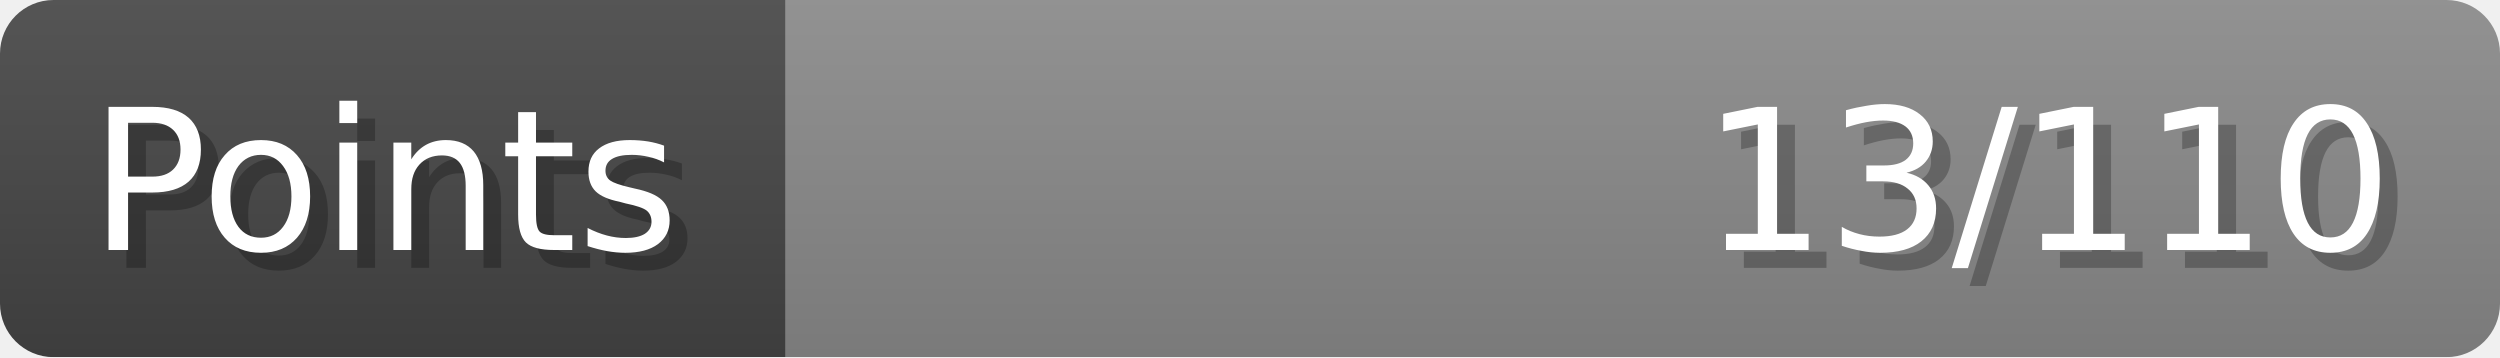
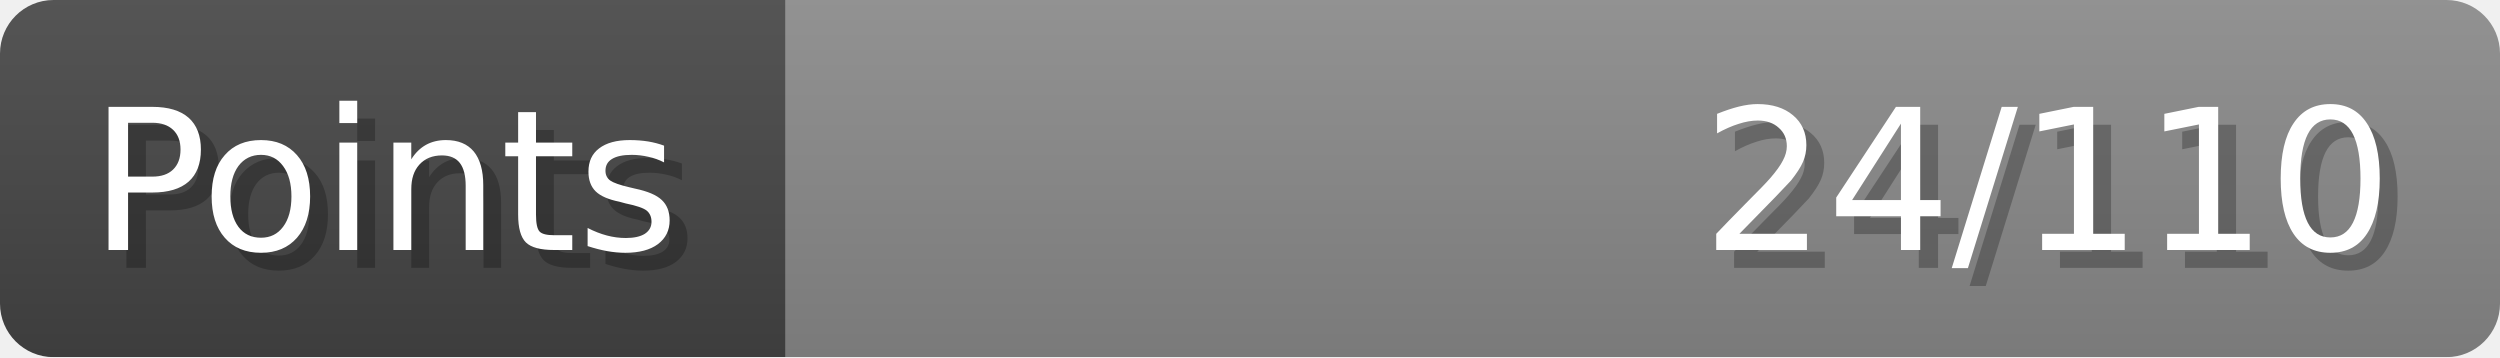
- <svg xmlns="http://www.w3.org/2000/svg" width="140px" height="20px" role="img" aria-label="Points: 13/110">
+ <svg xmlns="http://www.w3.org/2000/svg" width="140px" height="20px" role="img" aria-label="Points: 24/110">
  <linearGradient id="a" x2="0" y2="100%">
    <stop offset="0" stop-opacity=".1" stop-color="#EEE" />
    <stop offset="1" stop-opacity=".1" />
  </linearGradient>
  <mask id="m">
    <rect width="100%" height="100%" rx="3" fill="#FFF" />
  </mask>
  <g mask="url(#m)">
    <rect x="0" y="0" width="44" height="20" fill="#444" />
    <svg x="44" y="0" width="96" height="20">
      <rect width="100%" height="100%" fill="#888888" />
      <rect width="0%" height="100%" fill="#33CC11" transform="">
-         <animate attributeName="width" begin="0.5s" dur="600ms" from="0%" to="11%" repeatCount="1" fill="freeze" calcMode="spline" keyTimes="0; 1" keySplines="0.3, 0.61, 0.355, 1" />
+         <animate attributeName="width" begin="0.5s" dur="600ms" from="0%" to="21%" repeatCount="1" fill="freeze" calcMode="spline" keyTimes="0; 1" keySplines="0.3, 0.61, 0.355, 1" />
      </rect>
    </svg>
    <rect width="140" height="20" fill="url(#a)" />
  </g>
  <g aria-hidden="true" font-size="11" font-family="Verdana, DejaVu Sans, sans-serif" fill="#FFFFFF">
    <text x="6" y="15" fill="#000" opacity="0.25">Points</text>
    <text x="5" y="14">Points</text>
-     <text x="135" y="15" fill="#000" opacity="0.25" text-anchor="end">13/110</text>
-     <text x="134" y="14" text-anchor="end">13/110</text>
+     <text x="135" y="15" fill="#000" opacity="0.25" text-anchor="end">24/110</text>
+     <text x="134" y="14" text-anchor="end">24/110</text>
  </g>
</svg>
